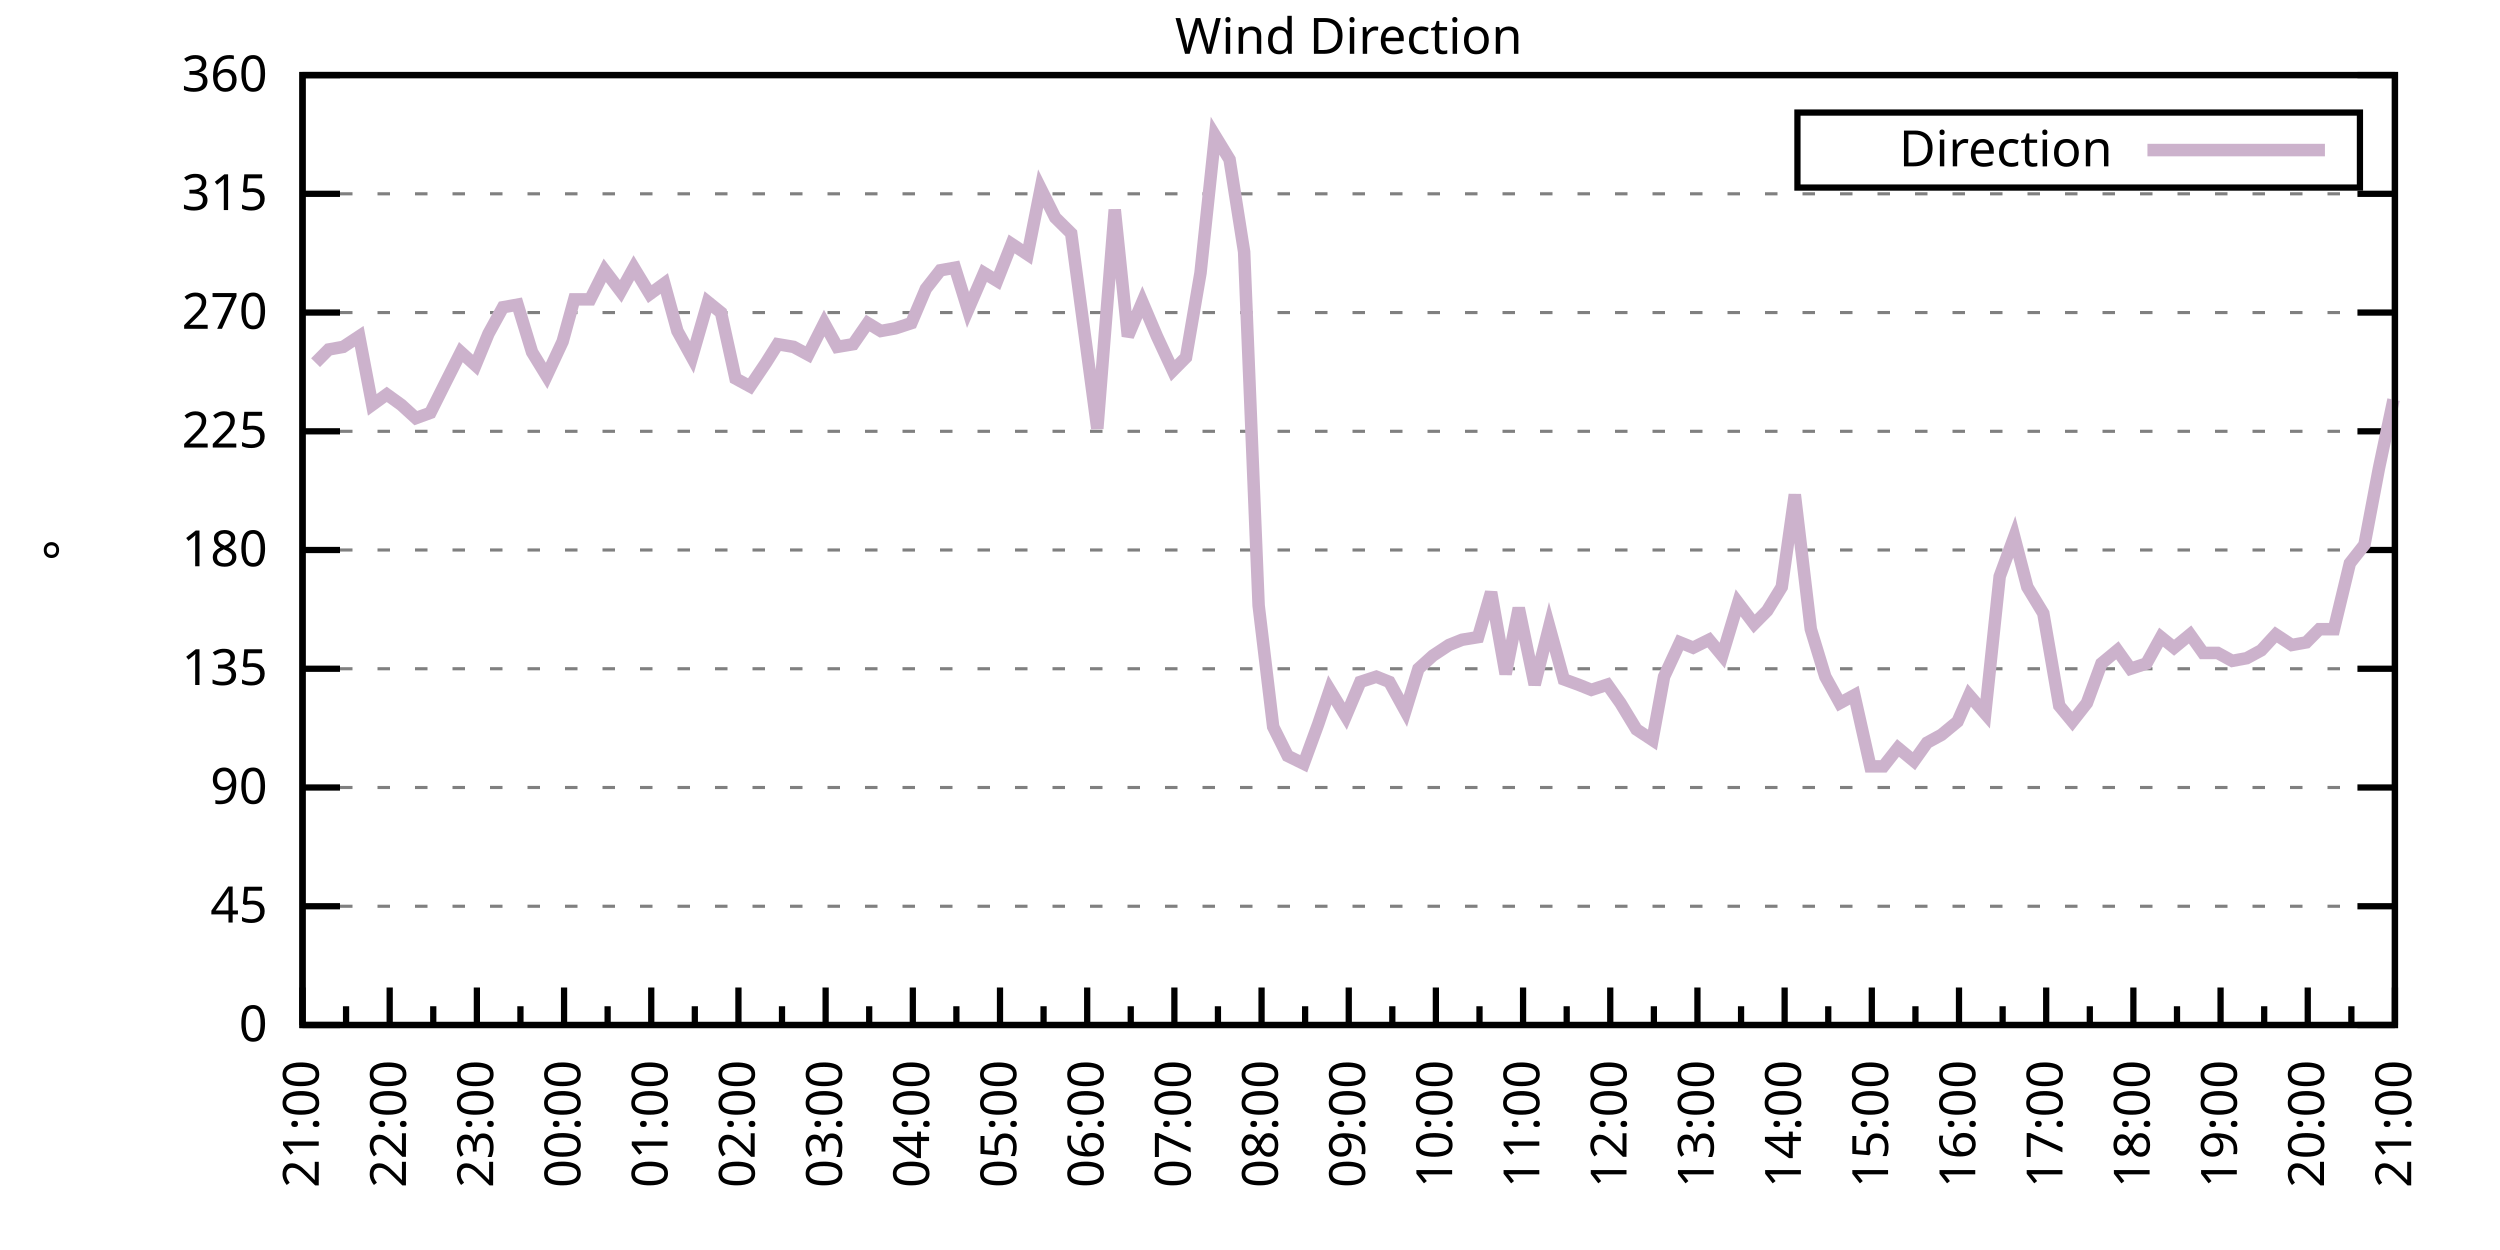
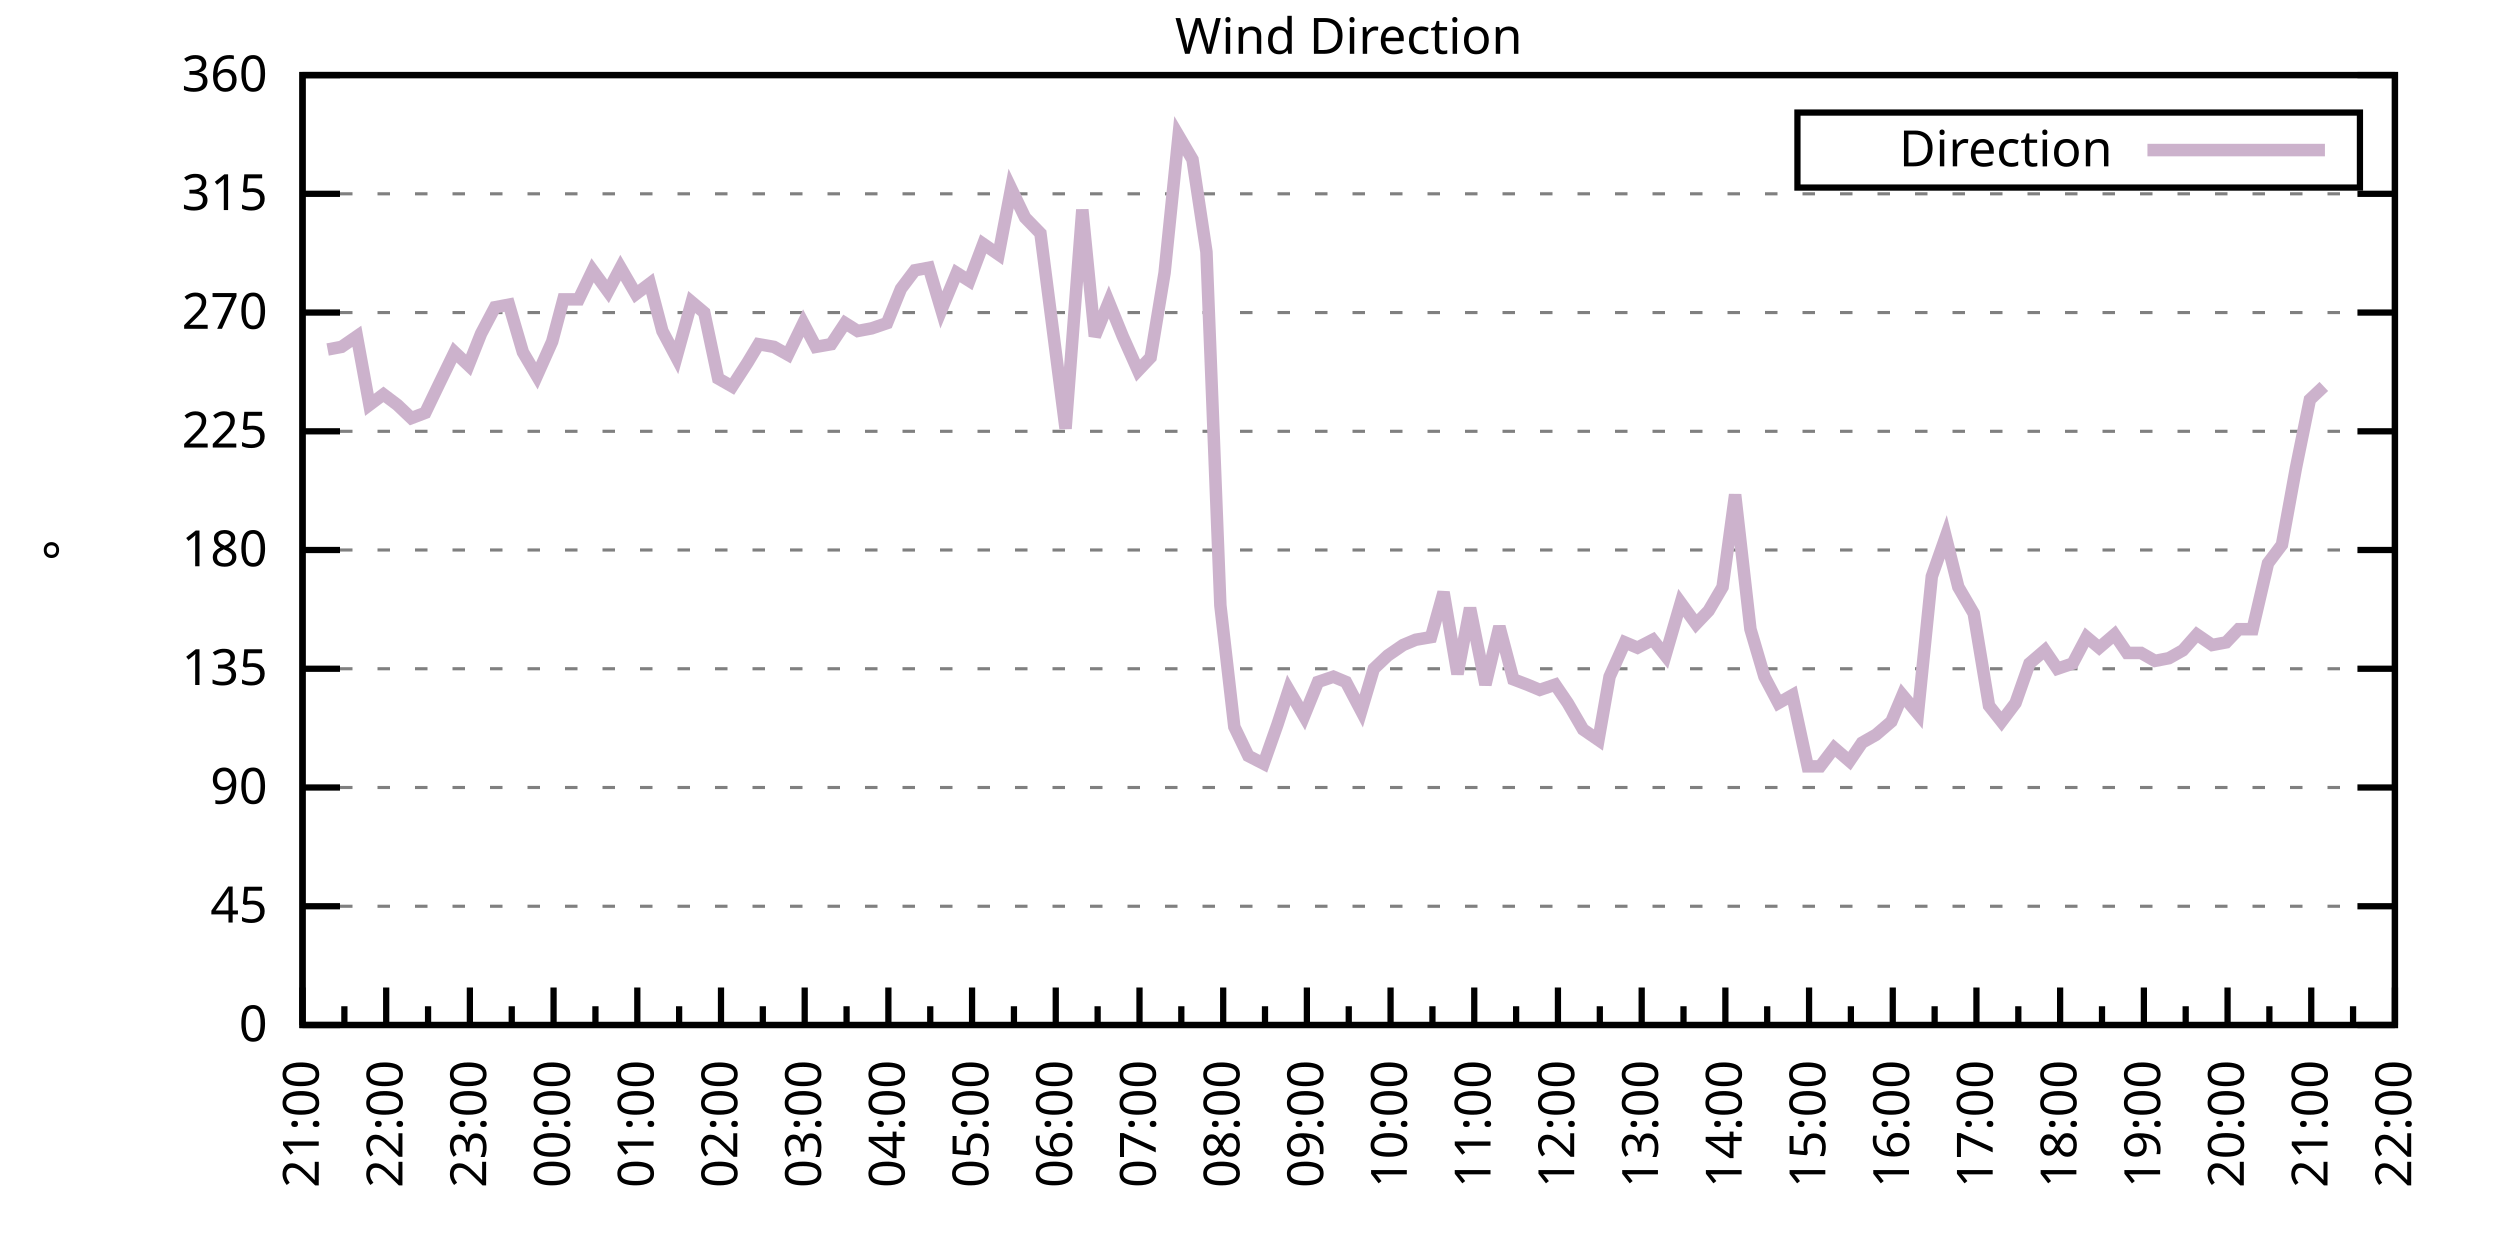
<svg xmlns="http://www.w3.org/2000/svg" xmlns:xlink="http://www.w3.org/1999/xlink" width="400" height="200" viewBox="0 0 400 200">
  <g id="gnuplot_canvas">
    <rect x="0" y="0" width="400" height="200" fill="none" />
    <defs>
      <circle id="gpDot" r="0.5" stroke-width="0.5" stroke="currentColor" />
      <path id="gpPt0" stroke-width="0.333" stroke="currentColor" d="M-1,0 h2 M0,-1 v2" />
      <path id="gpPt1" stroke-width="0.333" stroke="currentColor" d="M-1,-1 L1,1 M1,-1 L-1,1" />
      <path id="gpPt2" stroke-width="0.333" stroke="currentColor" d="M-1,0 L1,0 M0,-1 L0,1 M-1,-1 L1,1 M-1,1 L1,-1" />
      <rect id="gpPt3" stroke-width="0.333" stroke="currentColor" x="-1" y="-1" width="2" height="2" />
      <rect id="gpPt4" stroke-width="0.333" stroke="currentColor" fill="currentColor" x="-1" y="-1" width="2" height="2" />
      <circle id="gpPt5" stroke-width="0.333" stroke="currentColor" cx="0" cy="0" r="1" />
      <use xlink:href="#gpPt5" id="gpPt6" fill="currentColor" stroke="none" />
      <path id="gpPt7" stroke-width="0.333" stroke="currentColor" d="M0,-1.33 L-1.33,0.67 L1.33,0.67 z" />
      <use xlink:href="#gpPt7" id="gpPt8" fill="currentColor" stroke="none" />
      <use xlink:href="#gpPt7" id="gpPt9" stroke="currentColor" transform="rotate(180)" />
      <use xlink:href="#gpPt9" id="gpPt10" fill="currentColor" stroke="none" />
      <use xlink:href="#gpPt3" id="gpPt11" stroke="currentColor" transform="rotate(45)" />
      <use xlink:href="#gpPt11" id="gpPt12" fill="currentColor" stroke="none" />
      <path id="gpPt13" stroke-width="0.333" stroke="currentColor" d="M0,1.330 L1.265,0.411 L0.782,-1.067 L-0.782,-1.076 L-1.265,0.411 z" />
      <use xlink:href="#gpPt13" id="gpPt14" fill="currentColor" stroke="none" />
      <filter id="textbox" filterUnits="objectBoundingBox" x="0" y="0" height="1" width="1">
        <feFlood flood-color="white" flood-opacity="1" result="bgnd" />
        <feComposite in="SourceGraphic" in2="bgnd" operator="atop" />
      </filter>
      <filter id="greybox" filterUnits="objectBoundingBox" x="0" y="0" height="1" width="1">
        <feFlood flood-color="lightgrey" flood-opacity="1" result="grey" />
        <feComposite in="SourceGraphic" in2="grey" operator="atop" />
      </filter>
    </defs>
    <g fill="none" color="white" stroke="currentColor" stroke-width="1.00" stroke-linecap="butt" stroke-linejoin="miter">
</g>
    <g fill="none" color="black" stroke="currentColor" stroke-width="1.00" stroke-linecap="butt" stroke-linejoin="miter">
      <g stroke="none" shape-rendering="crispEdges">
        <polygon fill="rgb(255, 255, 255)" points="48.40,164.00 383.18,164.00 383.18,12.02 48.40,12.02 " />
      </g>
    </g>
    <g fill="none" color="black" stroke="currentColor" stroke-width="1.00" stroke-linecap="butt" stroke-linejoin="miter">
</g>
    <g fill="none" color="black" stroke="black" stroke-width="0.50" stroke-linecap="butt" stroke-linejoin="miter">
</g>
    <g fill="none" color="gray" stroke="currentColor" stroke-width="0.50" stroke-linecap="butt" stroke-linejoin="miter">
      <path stroke="gray" stroke-dasharray="2,4" class="gridline" d="M48.40,164.00 L383.19,164.00  " />
    </g>
    <g fill="none" color="gray" stroke="gray" stroke-width="1.00" stroke-linecap="butt" stroke-linejoin="miter">
</g>
    <g fill="none" color="black" stroke="currentColor" stroke-width="1.00" stroke-linecap="butt" stroke-linejoin="miter">
      <path stroke="black" d="M48.40,164.00 L54.40,164.00 M383.19,164.00 L377.19,164.00  " />
      <g transform="translate(42.80,166.60)" stroke="none" fill="black" font-family="Sans" font-size="8.00" text-anchor="end">
        <text>
          <tspan font-family="Sans"> 0</tspan>
        </text>
      </g>
    </g>
    <g fill="none" color="black" stroke="currentColor" stroke-width="1.00" stroke-linecap="butt" stroke-linejoin="miter">
</g>
    <g fill="none" color="black" stroke="black" stroke-width="0.50" stroke-linecap="butt" stroke-linejoin="miter">
</g>
    <g fill="none" color="gray" stroke="currentColor" stroke-width="0.50" stroke-linecap="butt" stroke-linejoin="miter">
      <path stroke="gray" stroke-dasharray="2,4" class="gridline" d="M48.40,145.00 L383.19,145.00  " />
    </g>
    <g fill="none" color="gray" stroke="gray" stroke-width="1.00" stroke-linecap="butt" stroke-linejoin="miter">
</g>
    <g fill="none" color="black" stroke="currentColor" stroke-width="1.00" stroke-linecap="butt" stroke-linejoin="miter">
      <path stroke="black" d="M48.40,145.00 L54.40,145.00 M383.19,145.00 L377.19,145.00  " />
      <g transform="translate(42.80,147.60)" stroke="none" fill="black" font-family="Sans" font-size="8.00" text-anchor="end">
        <text>
          <tspan font-family="Sans"> 45</tspan>
        </text>
      </g>
    </g>
    <g fill="none" color="black" stroke="currentColor" stroke-width="1.00" stroke-linecap="butt" stroke-linejoin="miter">
</g>
    <g fill="none" color="black" stroke="black" stroke-width="0.50" stroke-linecap="butt" stroke-linejoin="miter">
</g>
    <g fill="none" color="gray" stroke="currentColor" stroke-width="0.50" stroke-linecap="butt" stroke-linejoin="miter">
      <path stroke="gray" stroke-dasharray="2,4" class="gridline" d="M48.40,126.00 L383.19,126.00  " />
    </g>
    <g fill="none" color="gray" stroke="gray" stroke-width="1.00" stroke-linecap="butt" stroke-linejoin="miter">
</g>
    <g fill="none" color="black" stroke="currentColor" stroke-width="1.00" stroke-linecap="butt" stroke-linejoin="miter">
      <path stroke="black" d="M48.40,126.00 L54.40,126.00 M383.19,126.00 L377.19,126.00  " />
      <g transform="translate(42.80,128.60)" stroke="none" fill="black" font-family="Sans" font-size="8.00" text-anchor="end">
        <text>
          <tspan font-family="Sans"> 90</tspan>
        </text>
      </g>
    </g>
    <g fill="none" color="black" stroke="currentColor" stroke-width="1.00" stroke-linecap="butt" stroke-linejoin="miter">
</g>
    <g fill="none" color="black" stroke="black" stroke-width="0.50" stroke-linecap="butt" stroke-linejoin="miter">
</g>
    <g fill="none" color="gray" stroke="currentColor" stroke-width="0.50" stroke-linecap="butt" stroke-linejoin="miter">
      <path stroke="gray" stroke-dasharray="2,4" class="gridline" d="M48.40,107.00 L383.19,107.00  " />
    </g>
    <g fill="none" color="gray" stroke="gray" stroke-width="1.00" stroke-linecap="butt" stroke-linejoin="miter">
</g>
    <g fill="none" color="black" stroke="currentColor" stroke-width="1.00" stroke-linecap="butt" stroke-linejoin="miter">
      <path stroke="black" d="M48.40,107.00 L54.40,107.00 M383.19,107.00 L377.19,107.00  " />
      <g transform="translate(42.80,109.60)" stroke="none" fill="black" font-family="Sans" font-size="8.00" text-anchor="end">
        <text>
          <tspan font-family="Sans"> 135</tspan>
        </text>
      </g>
    </g>
    <g fill="none" color="black" stroke="currentColor" stroke-width="1.00" stroke-linecap="butt" stroke-linejoin="miter">
</g>
    <g fill="none" color="black" stroke="black" stroke-width="0.50" stroke-linecap="butt" stroke-linejoin="miter">
</g>
    <g fill="none" color="gray" stroke="currentColor" stroke-width="0.50" stroke-linecap="butt" stroke-linejoin="miter">
      <path stroke="gray" stroke-dasharray="2,4" class="gridline" d="M48.40,88.00 L383.19,88.00  " />
    </g>
    <g fill="none" color="gray" stroke="gray" stroke-width="1.00" stroke-linecap="butt" stroke-linejoin="miter">
</g>
    <g fill="none" color="black" stroke="currentColor" stroke-width="1.00" stroke-linecap="butt" stroke-linejoin="miter">
      <path stroke="black" d="M48.40,88.00 L54.40,88.00 M383.19,88.00 L377.19,88.00  " />
      <g transform="translate(42.80,90.60)" stroke="none" fill="black" font-family="Sans" font-size="8.00" text-anchor="end">
        <text>
          <tspan font-family="Sans"> 180</tspan>
        </text>
      </g>
    </g>
    <g fill="none" color="black" stroke="currentColor" stroke-width="1.00" stroke-linecap="butt" stroke-linejoin="miter">
</g>
    <g fill="none" color="black" stroke="black" stroke-width="0.50" stroke-linecap="butt" stroke-linejoin="miter">
</g>
    <g fill="none" color="gray" stroke="currentColor" stroke-width="0.50" stroke-linecap="butt" stroke-linejoin="miter">
      <path stroke="gray" stroke-dasharray="2,4" class="gridline" d="M48.40,69.01 L383.19,69.01  " />
    </g>
    <g fill="none" color="gray" stroke="gray" stroke-width="1.00" stroke-linecap="butt" stroke-linejoin="miter">
</g>
    <g fill="none" color="black" stroke="currentColor" stroke-width="1.00" stroke-linecap="butt" stroke-linejoin="miter">
      <path stroke="black" d="M48.40,69.01 L54.40,69.01 M383.19,69.01 L377.19,69.01  " />
      <g transform="translate(42.80,71.61)" stroke="none" fill="black" font-family="Sans" font-size="8.00" text-anchor="end">
        <text>
          <tspan font-family="Sans"> 225</tspan>
        </text>
      </g>
    </g>
    <g fill="none" color="black" stroke="currentColor" stroke-width="1.00" stroke-linecap="butt" stroke-linejoin="miter">
</g>
    <g fill="none" color="black" stroke="black" stroke-width="0.50" stroke-linecap="butt" stroke-linejoin="miter">
</g>
    <g fill="none" color="gray" stroke="currentColor" stroke-width="0.50" stroke-linecap="butt" stroke-linejoin="miter">
      <path stroke="gray" stroke-dasharray="2,4" class="gridline" d="M48.40,50.01 L383.19,50.01  " />
    </g>
    <g fill="none" color="gray" stroke="gray" stroke-width="1.00" stroke-linecap="butt" stroke-linejoin="miter">
</g>
    <g fill="none" color="black" stroke="currentColor" stroke-width="1.00" stroke-linecap="butt" stroke-linejoin="miter">
      <path stroke="black" d="M48.40,50.01 L54.40,50.01 M383.19,50.01 L377.19,50.01  " />
      <g transform="translate(42.80,52.61)" stroke="none" fill="black" font-family="Sans" font-size="8.00" text-anchor="end">
        <text>
          <tspan font-family="Sans"> 270</tspan>
        </text>
      </g>
    </g>
    <g fill="none" color="black" stroke="currentColor" stroke-width="1.00" stroke-linecap="butt" stroke-linejoin="miter">
</g>
    <g fill="none" color="black" stroke="black" stroke-width="0.50" stroke-linecap="butt" stroke-linejoin="miter">
</g>
    <g fill="none" color="gray" stroke="currentColor" stroke-width="0.50" stroke-linecap="butt" stroke-linejoin="miter">
      <path stroke="gray" stroke-dasharray="2,4" class="gridline" d="M48.40,31.01 L383.19,31.01  " />
    </g>
    <g fill="none" color="gray" stroke="gray" stroke-width="1.00" stroke-linecap="butt" stroke-linejoin="miter">
</g>
    <g fill="none" color="black" stroke="currentColor" stroke-width="1.00" stroke-linecap="butt" stroke-linejoin="miter">
      <path stroke="black" d="M48.40,31.01 L54.40,31.01 M383.19,31.01 L377.19,31.01  " />
      <g transform="translate(42.80,33.61)" stroke="none" fill="black" font-family="Sans" font-size="8.00" text-anchor="end">
        <text>
          <tspan font-family="Sans"> 315</tspan>
        </text>
      </g>
    </g>
    <g fill="none" color="black" stroke="currentColor" stroke-width="1.00" stroke-linecap="butt" stroke-linejoin="miter">
</g>
    <g fill="none" color="black" stroke="black" stroke-width="0.50" stroke-linecap="butt" stroke-linejoin="miter">
</g>
    <g fill="none" color="gray" stroke="currentColor" stroke-width="0.50" stroke-linecap="butt" stroke-linejoin="miter">
      <path stroke="gray" stroke-dasharray="2,4" class="gridline" d="M48.40,12.01 L383.19,12.01  " />
    </g>
    <g fill="none" color="gray" stroke="gray" stroke-width="1.00" stroke-linecap="butt" stroke-linejoin="miter">
</g>
    <g fill="none" color="black" stroke="currentColor" stroke-width="1.00" stroke-linecap="butt" stroke-linejoin="miter">
      <path stroke="black" d="M48.40,12.01 L54.40,12.01 M383.19,12.01 L377.19,12.01  " />
      <g transform="translate(42.80,14.61)" stroke="none" fill="black" font-family="Sans" font-size="8.00" text-anchor="end">
        <text>
          <tspan font-family="Sans"> 360</tspan>
        </text>
      </g>
    </g>
    <g fill="none" color="black" stroke="currentColor" stroke-width="1.00" stroke-linecap="butt" stroke-linejoin="miter">
      <path stroke="black" d="M48.40,164.00 L48.40,158.00  " />
      <g transform="translate(51.00,169.60) rotate(270)" stroke="none" fill="black" font-family="Sans" font-size="8.00" text-anchor="end">
        <text>
          <tspan font-family="Sans">21:00</tspan>
        </text>
      </g>
    </g>
    <g fill="none" color="black" stroke="currentColor" stroke-width="1.00" stroke-linecap="butt" stroke-linejoin="miter">
-       <path stroke="black" d="M55.37,164.00 L55.37,161.00 M62.35,164.00 L62.35,158.00  " />
-       <g transform="translate(64.95,169.60) rotate(270)" stroke="none" fill="black" font-family="Sans" font-size="8.00" text-anchor="end">
+       <path stroke="black" d="M55.10,164.00 L55.10,161.00 M61.79,164.00 L61.79,158.00  " />
+       <g transform="translate(64.39,169.60) rotate(270)" stroke="none" fill="black" font-family="Sans" font-size="8.00" text-anchor="end">
        <text>
          <tspan font-family="Sans">22:00</tspan>
        </text>
      </g>
    </g>
    <g fill="none" color="black" stroke="currentColor" stroke-width="1.00" stroke-linecap="butt" stroke-linejoin="miter">
-       <path stroke="black" d="M69.32,164.00 L69.32,161.00 M76.30,164.00 L76.30,158.00  " />
-       <g transform="translate(78.90,169.60) rotate(270)" stroke="none" fill="black" font-family="Sans" font-size="8.00" text-anchor="end">
+       <path stroke="black" d="M68.49,164.00 L68.49,161.00 M75.18,164.00 L75.18,158.00  " />
+       <g transform="translate(77.78,169.60) rotate(270)" stroke="none" fill="black" font-family="Sans" font-size="8.00" text-anchor="end">
        <text>
          <tspan font-family="Sans">23:00</tspan>
        </text>
      </g>
    </g>
    <g fill="none" color="black" stroke="currentColor" stroke-width="1.00" stroke-linecap="butt" stroke-linejoin="miter">
-       <path stroke="black" d="M83.27,164.00 L83.27,161.00 M90.25,164.00 L90.25,158.00  " />
-       <g transform="translate(92.85,169.60) rotate(270)" stroke="none" fill="black" font-family="Sans" font-size="8.00" text-anchor="end">
+       <path stroke="black" d="M81.88,164.00 L81.88,161.00 M88.57,164.00 L88.57,158.00  " />
+       <g transform="translate(91.17,169.60) rotate(270)" stroke="none" fill="black" font-family="Sans" font-size="8.00" text-anchor="end">
        <text>
          <tspan font-family="Sans">00:00</tspan>
        </text>
      </g>
    </g>
    <g fill="none" color="black" stroke="currentColor" stroke-width="1.00" stroke-linecap="butt" stroke-linejoin="miter">
-       <path stroke="black" d="M97.22,164.00 L97.22,161.00 M104.20,164.00 L104.20,158.00  " />
-       <g transform="translate(106.80,169.60) rotate(270)" stroke="none" fill="black" font-family="Sans" font-size="8.00" text-anchor="end">
+       <path stroke="black" d="M95.27,164.00 L95.27,161.00 M101.97,164.00 L101.97,158.00  " />
+       <g transform="translate(104.57,169.60) rotate(270)" stroke="none" fill="black" font-family="Sans" font-size="8.00" text-anchor="end">
        <text>
          <tspan font-family="Sans">01:00</tspan>
        </text>
      </g>
    </g>
    <g fill="none" color="black" stroke="currentColor" stroke-width="1.00" stroke-linecap="butt" stroke-linejoin="miter">
-       <path stroke="black" d="M111.17,164.00 L111.17,161.00 M118.15,164.00 L118.15,158.00  " />
-       <g transform="translate(120.75,169.60) rotate(270)" stroke="none" fill="black" font-family="Sans" font-size="8.00" text-anchor="end">
+       <path stroke="black" d="M108.66,164.00 L108.66,161.00 M115.36,164.00 L115.36,158.00  " />
+       <g transform="translate(117.96,169.60) rotate(270)" stroke="none" fill="black" font-family="Sans" font-size="8.00" text-anchor="end">
        <text>
          <tspan font-family="Sans">02:00</tspan>
        </text>
      </g>
    </g>
    <g fill="none" color="black" stroke="currentColor" stroke-width="1.00" stroke-linecap="butt" stroke-linejoin="miter">
-       <path stroke="black" d="M125.12,164.00 L125.12,161.00 M132.10,164.00 L132.10,158.00  " />
-       <g transform="translate(134.70,169.60) rotate(270)" stroke="none" fill="black" font-family="Sans" font-size="8.00" text-anchor="end">
+       <path stroke="black" d="M122.05,164.00 L122.05,161.00 M128.75,164.00 L128.75,158.00  " />
+       <g transform="translate(131.35,169.60) rotate(270)" stroke="none" fill="black" font-family="Sans" font-size="8.00" text-anchor="end">
        <text>
          <tspan font-family="Sans">03:00</tspan>
        </text>
      </g>
    </g>
    <g fill="none" color="black" stroke="currentColor" stroke-width="1.00" stroke-linecap="butt" stroke-linejoin="miter">
-       <path stroke="black" d="M139.07,164.00 L139.07,161.00 M146.05,164.00 L146.05,158.00  " />
-       <g transform="translate(148.65,169.60) rotate(270)" stroke="none" fill="black" font-family="Sans" font-size="8.00" text-anchor="end">
+       <path stroke="black" d="M135.45,164.00 L135.45,161.00 M142.14,164.00 L142.14,158.00  " />
+       <g transform="translate(144.74,169.60) rotate(270)" stroke="none" fill="black" font-family="Sans" font-size="8.00" text-anchor="end">
        <text>
          <tspan font-family="Sans">04:00</tspan>
        </text>
      </g>
    </g>
    <g fill="none" color="black" stroke="currentColor" stroke-width="1.00" stroke-linecap="butt" stroke-linejoin="miter">
-       <path stroke="black" d="M153.02,164.00 L153.02,161.00 M160.00,164.00 L160.00,158.00  " />
-       <g transform="translate(162.60,169.60) rotate(270)" stroke="none" fill="black" font-family="Sans" font-size="8.00" text-anchor="end">
+       <path stroke="black" d="M148.84,164.00 L148.84,161.00 M155.53,164.00 L155.53,158.00  " />
+       <g transform="translate(158.13,169.60) rotate(270)" stroke="none" fill="black" font-family="Sans" font-size="8.00" text-anchor="end">
        <text>
          <tspan font-family="Sans">05:00</tspan>
        </text>
      </g>
    </g>
    <g fill="none" color="black" stroke="currentColor" stroke-width="1.00" stroke-linecap="butt" stroke-linejoin="miter">
-       <path stroke="black" d="M166.97,164.00 L166.97,161.00 M173.95,164.00 L173.95,158.00  " />
-       <g transform="translate(176.55,169.60) rotate(270)" stroke="none" fill="black" font-family="Sans" font-size="8.00" text-anchor="end">
+       <path stroke="black" d="M162.23,164.00 L162.23,161.00 M168.92,164.00 L168.92,158.00  " />
+       <g transform="translate(171.52,169.60) rotate(270)" stroke="none" fill="black" font-family="Sans" font-size="8.00" text-anchor="end">
        <text>
          <tspan font-family="Sans">06:00</tspan>
        </text>
      </g>
    </g>
    <g fill="none" color="black" stroke="currentColor" stroke-width="1.00" stroke-linecap="butt" stroke-linejoin="miter">
-       <path stroke="black" d="M180.92,164.00 L180.92,161.00 M187.90,164.00 L187.90,158.00  " />
-       <g transform="translate(190.50,169.60) rotate(270)" stroke="none" fill="black" font-family="Sans" font-size="8.00" text-anchor="end">
+       <path stroke="black" d="M175.62,164.00 L175.62,161.00 M182.32,164.00 L182.32,158.00  " />
+       <g transform="translate(184.92,169.60) rotate(270)" stroke="none" fill="black" font-family="Sans" font-size="8.00" text-anchor="end">
        <text>
          <tspan font-family="Sans">07:00</tspan>
        </text>
      </g>
    </g>
    <g fill="none" color="black" stroke="currentColor" stroke-width="1.00" stroke-linecap="butt" stroke-linejoin="miter">
-       <path stroke="black" d="M194.87,164.00 L194.87,161.00 M201.85,164.00 L201.85,158.00  " />
-       <g transform="translate(204.45,169.60) rotate(270)" stroke="none" fill="black" font-family="Sans" font-size="8.00" text-anchor="end">
+       <path stroke="black" d="M189.01,164.00 L189.01,161.00 M195.71,164.00 L195.71,158.00  " />
+       <g transform="translate(198.31,169.60) rotate(270)" stroke="none" fill="black" font-family="Sans" font-size="8.00" text-anchor="end">
        <text>
          <tspan font-family="Sans">08:00</tspan>
        </text>
      </g>
    </g>
    <g fill="none" color="black" stroke="currentColor" stroke-width="1.00" stroke-linecap="butt" stroke-linejoin="miter">
-       <path stroke="black" d="M208.82,164.00 L208.82,161.00 M215.80,164.00 L215.80,158.00  " />
-       <g transform="translate(218.40,169.60) rotate(270)" stroke="none" fill="black" font-family="Sans" font-size="8.00" text-anchor="end">
+       <path stroke="black" d="M202.40,164.00 L202.40,161.00 M209.10,164.00 L209.10,158.00  " />
+       <g transform="translate(211.70,169.60) rotate(270)" stroke="none" fill="black" font-family="Sans" font-size="8.00" text-anchor="end">
        <text>
          <tspan font-family="Sans">09:00</tspan>
        </text>
      </g>
    </g>
    <g fill="none" color="black" stroke="currentColor" stroke-width="1.00" stroke-linecap="butt" stroke-linejoin="miter">
-       <path stroke="black" d="M222.77,164.00 L222.77,161.00 M229.74,164.00 L229.74,158.00  " />
-       <g transform="translate(232.34,169.60) rotate(270)" stroke="none" fill="black" font-family="Sans" font-size="8.00" text-anchor="end">
+       <path stroke="black" d="M215.80,164.00 L215.80,161.00 M222.49,164.00 L222.49,158.00  " />
+       <g transform="translate(225.09,169.60) rotate(270)" stroke="none" fill="black" font-family="Sans" font-size="8.00" text-anchor="end">
        <text>
          <tspan font-family="Sans">10:00</tspan>
        </text>
      </g>
    </g>
    <g fill="none" color="black" stroke="currentColor" stroke-width="1.00" stroke-linecap="butt" stroke-linejoin="miter">
-       <path stroke="black" d="M236.72,164.00 L236.72,161.00 M243.69,164.00 L243.69,158.00  " />
-       <g transform="translate(246.29,169.60) rotate(270)" stroke="none" fill="black" font-family="Sans" font-size="8.00" text-anchor="end">
+       <path stroke="black" d="M229.19,164.00 L229.19,161.00 M235.88,164.00 L235.88,158.00  " />
+       <g transform="translate(238.48,169.60) rotate(270)" stroke="none" fill="black" font-family="Sans" font-size="8.00" text-anchor="end">
        <text>
          <tspan font-family="Sans">11:00</tspan>
        </text>
      </g>
    </g>
    <g fill="none" color="black" stroke="currentColor" stroke-width="1.00" stroke-linecap="butt" stroke-linejoin="miter">
-       <path stroke="black" d="M250.67,164.00 L250.67,161.00 M257.64,164.00 L257.64,158.00  " />
-       <g transform="translate(260.24,169.60) rotate(270)" stroke="none" fill="black" font-family="Sans" font-size="8.00" text-anchor="end">
+       <path stroke="black" d="M242.58,164.00 L242.58,161.00 M249.27,164.00 L249.27,158.00  " />
+       <g transform="translate(251.87,169.60) rotate(270)" stroke="none" fill="black" font-family="Sans" font-size="8.00" text-anchor="end">
        <text>
          <tspan font-family="Sans">12:00</tspan>
        </text>
      </g>
    </g>
    <g fill="none" color="black" stroke="currentColor" stroke-width="1.00" stroke-linecap="butt" stroke-linejoin="miter">
-       <path stroke="black" d="M264.62,164.00 L264.62,161.00 M271.59,164.00 L271.59,158.00  " />
-       <g transform="translate(274.19,169.60) rotate(270)" stroke="none" fill="black" font-family="Sans" font-size="8.00" text-anchor="end">
+       <path stroke="black" d="M255.97,164.00 L255.97,161.00 M262.67,164.00 L262.67,158.00  " />
+       <g transform="translate(265.27,169.60) rotate(270)" stroke="none" fill="black" font-family="Sans" font-size="8.00" text-anchor="end">
        <text>
          <tspan font-family="Sans">13:00</tspan>
        </text>
      </g>
    </g>
    <g fill="none" color="black" stroke="currentColor" stroke-width="1.00" stroke-linecap="butt" stroke-linejoin="miter">
-       <path stroke="black" d="M278.57,164.00 L278.57,161.00 M285.54,164.00 L285.54,158.00  " />
-       <g transform="translate(288.14,169.60) rotate(270)" stroke="none" fill="black" font-family="Sans" font-size="8.00" text-anchor="end">
+       <path stroke="black" d="M269.36,164.00 L269.36,161.00 M276.06,164.00 L276.06,158.00  " />
+       <g transform="translate(278.66,169.60) rotate(270)" stroke="none" fill="black" font-family="Sans" font-size="8.00" text-anchor="end">
        <text>
          <tspan font-family="Sans">14:00</tspan>
        </text>
      </g>
    </g>
    <g fill="none" color="black" stroke="currentColor" stroke-width="1.00" stroke-linecap="butt" stroke-linejoin="miter">
-       <path stroke="black" d="M292.52,164.00 L292.52,161.00 M299.49,164.00 L299.49,158.00  " />
-       <g transform="translate(302.09,169.60) rotate(270)" stroke="none" fill="black" font-family="Sans" font-size="8.00" text-anchor="end">
+       <path stroke="black" d="M282.75,164.00 L282.75,161.00 M289.45,164.00 L289.45,158.00  " />
+       <g transform="translate(292.05,169.60) rotate(270)" stroke="none" fill="black" font-family="Sans" font-size="8.00" text-anchor="end">
        <text>
          <tspan font-family="Sans">15:00</tspan>
        </text>
      </g>
    </g>
    <g fill="none" color="black" stroke="currentColor" stroke-width="1.00" stroke-linecap="butt" stroke-linejoin="miter">
-       <path stroke="black" d="M306.47,164.00 L306.47,161.00 M313.44,164.00 L313.44,158.00  " />
-       <g transform="translate(316.04,169.60) rotate(270)" stroke="none" fill="black" font-family="Sans" font-size="8.00" text-anchor="end">
+       <path stroke="black" d="M296.14,164.00 L296.14,161.00 M302.84,164.00 L302.84,158.00  " />
+       <g transform="translate(305.44,169.60) rotate(270)" stroke="none" fill="black" font-family="Sans" font-size="8.00" text-anchor="end">
        <text>
          <tspan font-family="Sans">16:00</tspan>
        </text>
      </g>
    </g>
    <g fill="none" color="black" stroke="currentColor" stroke-width="1.00" stroke-linecap="butt" stroke-linejoin="miter">
-       <path stroke="black" d="M320.42,164.00 L320.42,161.00 M327.39,164.00 L327.39,158.00  " />
-       <g transform="translate(329.99,169.60) rotate(270)" stroke="none" fill="black" font-family="Sans" font-size="8.00" text-anchor="end">
+       <path stroke="black" d="M309.54,164.00 L309.54,161.00 M316.23,164.00 L316.23,158.00  " />
+       <g transform="translate(318.83,169.60) rotate(270)" stroke="none" fill="black" font-family="Sans" font-size="8.00" text-anchor="end">
        <text>
          <tspan font-family="Sans">17:00</tspan>
        </text>
      </g>
    </g>
    <g fill="none" color="black" stroke="currentColor" stroke-width="1.00" stroke-linecap="butt" stroke-linejoin="miter">
-       <path stroke="black" d="M334.37,164.00 L334.37,161.00 M341.34,164.00 L341.34,158.00  " />
-       <g transform="translate(343.94,169.60) rotate(270)" stroke="none" fill="black" font-family="Sans" font-size="8.00" text-anchor="end">
+       <path stroke="black" d="M322.93,164.00 L322.93,161.00 M329.62,164.00 L329.62,158.00  " />
+       <g transform="translate(332.22,169.60) rotate(270)" stroke="none" fill="black" font-family="Sans" font-size="8.00" text-anchor="end">
        <text>
          <tspan font-family="Sans">18:00</tspan>
        </text>
      </g>
    </g>
    <g fill="none" color="black" stroke="currentColor" stroke-width="1.00" stroke-linecap="butt" stroke-linejoin="miter">
-       <path stroke="black" d="M348.32,164.00 L348.32,161.00 M355.29,164.00 L355.29,158.00  " />
-       <g transform="translate(357.89,169.60) rotate(270)" stroke="none" fill="black" font-family="Sans" font-size="8.00" text-anchor="end">
+       <path stroke="black" d="M336.32,164.00 L336.32,161.00 M343.02,164.00 L343.02,158.00  " />
+       <g transform="translate(345.62,169.60) rotate(270)" stroke="none" fill="black" font-family="Sans" font-size="8.00" text-anchor="end">
        <text>
          <tspan font-family="Sans">19:00</tspan>
        </text>
      </g>
    </g>
    <g fill="none" color="black" stroke="currentColor" stroke-width="1.00" stroke-linecap="butt" stroke-linejoin="miter">
-       <path stroke="black" d="M362.27,164.00 L362.27,161.00 M369.24,164.00 L369.24,158.00  " />
-       <g transform="translate(371.84,169.60) rotate(270)" stroke="none" fill="black" font-family="Sans" font-size="8.00" text-anchor="end">
+       <path stroke="black" d="M349.71,164.00 L349.71,161.00 M356.41,164.00 L356.41,158.00  " />
+       <g transform="translate(359.01,169.60) rotate(270)" stroke="none" fill="black" font-family="Sans" font-size="8.00" text-anchor="end">
        <text>
          <tspan font-family="Sans">20:00</tspan>
        </text>
      </g>
    </g>
    <g fill="none" color="black" stroke="currentColor" stroke-width="1.00" stroke-linecap="butt" stroke-linejoin="miter">
-       <path stroke="black" d="M376.22,164.00 L376.22,161.00 M383.19,164.00 L383.19,158.00  " />
+       <path stroke="black" d="M363.10,164.00 L363.10,161.00 M369.80,164.00 L369.80,158.00  " />
+       <g transform="translate(372.40,169.60) rotate(270)" stroke="none" fill="black" font-family="Sans" font-size="8.00" text-anchor="end">
+         <text>
+           <tspan font-family="Sans">21:00</tspan>
+         </text>
+       </g>
+     </g>
+     <g fill="none" color="black" stroke="currentColor" stroke-width="1.00" stroke-linecap="butt" stroke-linejoin="miter">
+       <path stroke="black" d="M376.49,164.00 L376.49,161.00 M383.19,164.00 L383.19,158.00  " />
      <g transform="translate(385.79,169.60) rotate(270)" stroke="none" fill="black" font-family="Sans" font-size="8.00" text-anchor="end">
        <text>
-           <tspan font-family="Sans">21:00</tspan>
+           <tspan font-family="Sans">22:00</tspan>
        </text>
      </g>
    </g>
    <g fill="none" color="black" stroke="currentColor" stroke-width="1.00" stroke-linecap="butt" stroke-linejoin="miter">
</g>
    <g fill="none" color="black" stroke="currentColor" stroke-width="1.00" stroke-linecap="butt" stroke-linejoin="miter">
      <path stroke="black" d="M48.40,12.01 L48.40,164.00 L383.19,164.00 L383.19,12.01 L48.40,12.01 Z  " />
    </g>
    <g fill="none" color="black" stroke="currentColor" stroke-width="1.00" stroke-linecap="butt" stroke-linejoin="miter">
      <g transform="translate(12.80,88.01) rotate(270)" stroke="none" fill="black" font-family="Sans" font-size="8.00" text-anchor="middle">
        <text>
          <tspan font-family="Sans">°</tspan>
        </text>
      </g>
    </g>
    <g fill="none" color="black" stroke="currentColor" stroke-width="1.00" stroke-linecap="butt" stroke-linejoin="miter">
</g>
    <g fill="none" color="black" stroke="currentColor" stroke-width="1.00" stroke-linecap="butt" stroke-linejoin="miter">
      <path stroke="black" d="M287.59,30.01 L287.59,18.01 L377.59,18.01 L377.59,30.01 L287.59,30.01 Z  " />
    </g>
    <g id="Wind_direction_plot_1">
      <g fill="none" color="white" stroke="black" stroke-width="2.00" stroke-linecap="butt" stroke-linejoin="miter">
</g>
      <g fill="none" color="black" stroke="currentColor" stroke-width="2.00" stroke-linecap="butt" stroke-linejoin="miter">
        <g transform="translate(337.99,26.61)" stroke="none" fill="black" font-family="Sans" font-size="8.00" text-anchor="end">
          <text>
            <tspan font-family="Sans">Direction</tspan>
          </text>
        </g>
      </g>
      <g fill="none" color="black" stroke="currentColor" stroke-width="2.00" stroke-linecap="butt" stroke-linejoin="miter">
-         <path stroke="rgb(204, 178, 204)" d="M343.59,24.01 L371.99,24.01 M50.49,58.03 L52.58,55.92 L54.91,55.50 L57.47,53.81 L59.56,64.78 L61.88,63.10   L64.21,64.78 L66.53,66.90 L68.86,66.05 L71.18,61.41 L73.74,56.34 L76.07,58.45 L78.16,53.39 L80.48,49.16   L82.81,48.74 L85.13,56.34 L87.46,60.14 L90.02,54.65 L91.88,47.90 L94.43,47.90 L96.76,43.25 L99.32,46.63   L101.41,42.83 L103.97,47.05 L106.29,45.36 L108.38,52.96 L110.71,57.18 L113.27,48.32 L115.36,50.01 L117.68,60.56   L120.01,61.83 L122.57,58.03 L124.43,55.07 L126.98,55.50 L129.31,56.76 L131.87,51.70 L133.96,55.50 L136.51,55.07   L138.84,51.70 L140.93,52.96 L143.26,52.54 L145.81,51.70 L148.14,46.21 L150.46,43.25 L152.79,42.83 L154.88,49.59   L157.44,43.67 L159.53,44.94 L161.86,39.03 L164.41,40.72 L166.51,30.16 L168.83,34.81 L171.39,37.34 L175.57,68.58   L178.36,33.54 L180.46,53.81 L182.78,48.32 L185.11,53.81 L187.66,59.30 L189.76,57.18 L192.08,43.67 L194.41,21.72   L196.73,25.52 L199.06,40.30 L201.38,96.87 L203.71,116.29 L206.03,120.94 L208.59,122.20 L210.91,115.87 L212.77,110.38   L215.33,114.60 L217.65,109.11 L220.21,108.27 L222.30,109.11 L224.86,113.76 L226.95,107.00 L229.28,104.89 L231.84,103.20   L233.93,102.36 L236.49,101.94 L238.58,94.76 L240.90,107.85 L243.00,97.29 L245.55,109.54 L247.88,100.25 L250.20,108.69   L252.53,109.54 L254.62,110.38 L257.18,109.54 L259.27,112.49 L261.83,116.71 L264.39,118.40 L266.25,108.27 L268.80,102.78   L270.90,103.63 L273.45,102.36 L275.55,104.89 L278.10,96.45 L280.66,99.83 L282.75,97.72 L285.08,93.92 L287.17,79.14   L289.73,100.67 L292.05,108.27 L294.38,112.49 L296.70,111.23 L299.26,122.62 L301.35,122.62 L303.68,119.67 L306.23,121.78   L308.33,118.83 L310.65,117.56 L313.21,115.45 L315.07,111.23 L317.63,114.18 L319.95,92.23 L322.28,85.89 L324.37,93.92   L326.93,98.14 L329.48,112.91 L331.58,115.45 L333.90,112.49 L336.23,106.16 L338.78,104.05 L340.88,107.00 L343.43,106.16   L345.76,101.94 L347.85,103.63 L350.41,101.52 L352.50,104.47 L354.83,104.47 L357.15,105.74 L359.48,105.31 L361.80,104.05   L364.13,101.52 L366.68,103.20 L369.01,102.78 L371.10,100.67 L373.43,100.67 L375.98,90.12 L378.31,87.16 L380.63,74.92   L382.96,63.94  " />
+         <path stroke="rgb(204, 178, 204)" d="M343.59,24.01 L371.99,24.01 M52.42,55.92 L54.65,55.50 L57.10,53.81 L59.11,64.78 L61.35,63.10 L63.58,64.78   L65.81,66.90 L68.04,66.05 L70.27,61.41 L72.73,56.34 L74.96,58.45 L76.97,53.39 L79.20,49.16 L81.43,48.74   L83.66,56.34 L85.90,60.14 L88.35,54.65 L90.14,47.90 L92.59,47.90 L94.82,43.25 L97.28,46.63 L99.29,42.83   L101.74,47.05 L103.98,45.36 L105.98,52.96 L108.22,57.18 L110.67,48.32 L112.68,50.01 L114.91,60.56 L117.14,61.83   L119.60,58.03 L121.38,55.07 L123.84,55.50 L126.07,56.76 L128.53,51.70 L130.54,55.50 L132.99,55.07 L135.22,51.70   L137.23,52.96 L139.46,52.54 L141.92,51.70 L144.15,46.21 L146.38,43.25 L148.61,42.83 L150.62,49.59 L153.08,43.67   L155.09,44.94 L157.32,39.03 L159.77,40.72 L161.78,30.16 L164.01,34.81 L166.47,37.34 L170.49,68.58 L173.17,33.54   L175.17,53.81 L177.41,48.32 L179.64,53.81 L182.09,59.30 L184.10,57.18 L186.33,43.67 L188.57,21.72 L190.80,25.52   L193.03,40.30 L195.26,96.87 L197.49,116.29 L199.73,120.94 L202.18,122.20 L204.41,115.87 L206.20,110.38 L208.65,114.60   L210.88,109.11 L213.34,108.27 L215.35,109.11 L217.80,113.76 L219.81,107.00 L222.04,104.89 L224.50,103.20 L226.51,102.36   L228.96,101.94 L230.97,94.76 L233.20,107.85 L235.21,97.29 L237.67,109.54 L239.90,100.25 L242.13,108.69 L244.36,109.54   L246.37,110.38 L248.83,109.54 L250.84,112.49 L253.29,116.71 L255.75,118.40 L257.53,108.27 L259.99,102.78 L262.00,103.63   L264.45,102.36 L266.46,104.89 L268.92,96.45 L271.37,99.83 L273.38,97.72 L275.61,93.92 L277.62,79.14 L280.07,100.67   L282.31,108.27 L284.54,112.49 L286.77,111.23 L289.23,122.62 L291.23,122.62 L293.47,119.67 L295.92,121.78 L297.93,118.83   L300.16,117.56 L302.62,115.45 L304.40,111.23 L306.86,114.18 L309.09,92.23 L311.32,85.89 L313.33,93.92 L315.79,98.14   L318.24,112.91 L320.25,115.45 L322.48,112.49 L324.71,106.16 L327.17,104.05 L329.18,107.00 L331.63,106.16 L333.86,101.94   L335.87,103.63 L338.33,101.52 L340.34,104.47 L342.57,104.47 L344.80,105.74 L347.03,105.31 L349.26,104.05 L351.50,101.52   L353.95,103.20 L356.18,102.78 L358.19,100.67 L360.42,100.67 L362.88,90.12 L365.11,87.16 L367.34,74.92 L369.58,63.94   L371.81,61.83  " />
      </g>
    </g>
    <g fill="none" color="black" stroke="currentColor" stroke-width="2.00" stroke-linecap="butt" stroke-linejoin="miter">
</g>
    <g fill="none" color="black" stroke="black" stroke-width="1.00" stroke-linecap="butt" stroke-linejoin="miter">
</g>
    <g fill="none" color="black" stroke="currentColor" stroke-width="1.00" stroke-linecap="butt" stroke-linejoin="miter">
      <path stroke="black" d="M48.40,12.01 L48.40,164.00 L383.19,164.00 L383.19,12.01 L48.40,12.01 Z  " />
    </g>
    <g fill="none" color="black" stroke="currentColor" stroke-width="1.00" stroke-linecap="butt" stroke-linejoin="miter">
      <g transform="translate(215.79,8.61)" stroke="none" fill="black" font-family="Sans" font-size="8.00" text-anchor="middle">
        <text>
          <tspan font-family="Sans">Wind Direction</tspan>
        </text>
      </g>
    </g>
    <g fill="none" color="black" stroke="currentColor" stroke-width="1.00" stroke-linecap="butt" stroke-linejoin="miter">
</g>
  </g>
</svg>
